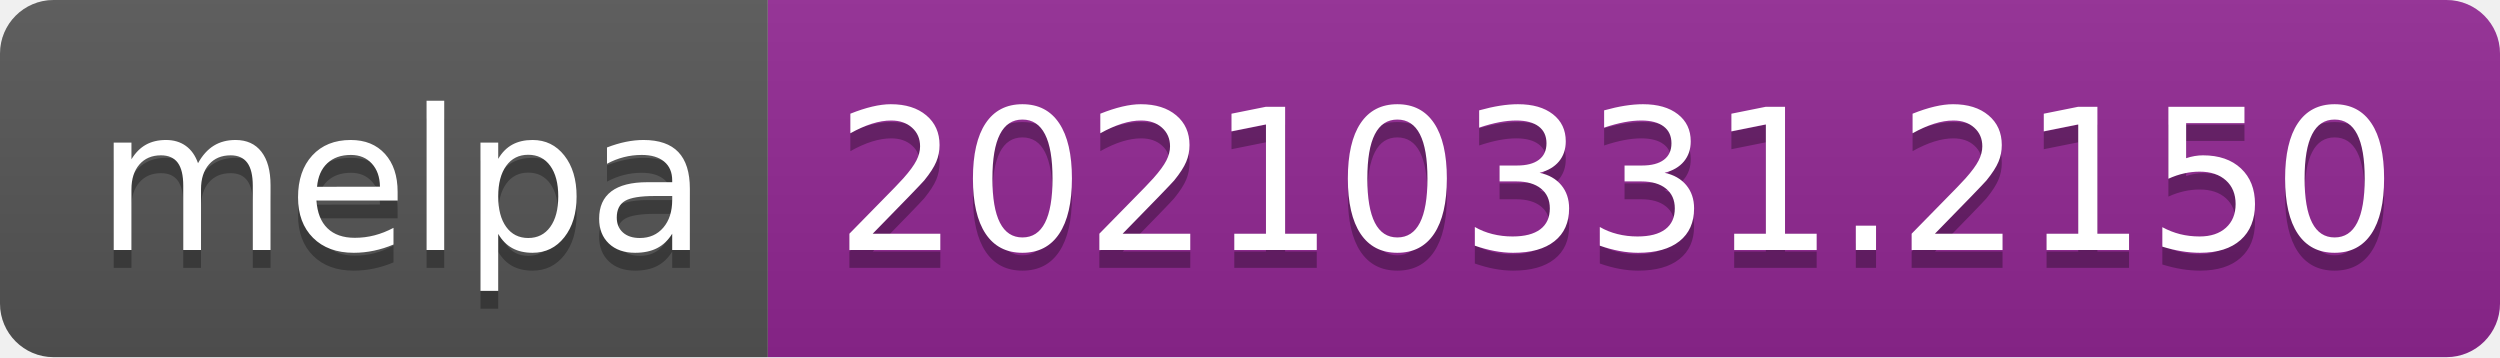
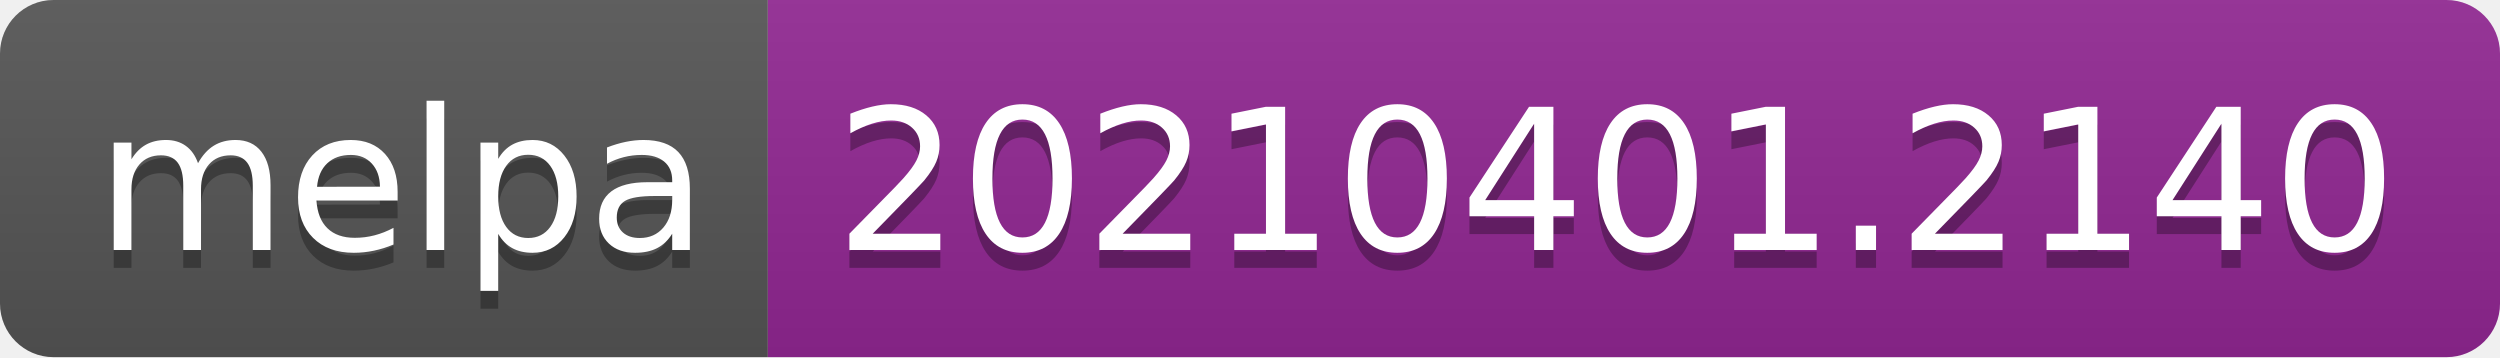
- <svg xmlns="http://www.w3.org/2000/svg" width="140" height="20" role="img" aria-label="melpa: 20210331.2150">
+ <svg xmlns="http://www.w3.org/2000/svg" width="140" height="20" role="img" aria-label="melpa: 20210401.2140">
  <linearGradient id="s" x2="0" y2="100%">
    <stop offset="0" stop-color="#bbb" stop-opacity=".1" />
    <stop offset="1" stop-opacity=".1" />
  </linearGradient>
  <clipPath id="r">
    <rect width="140" height="20" rx="3" fill="#fff" />
  </clipPath>
  <g clip-path="url(#r)">
    <rect width="43" height="20" fill="#555" />
    <rect x="43" width="97" height="20" fill="#922793" />
    <rect width="140" height="20" fill="url(#s)" />
  </g>
  <g fill="#fff" text-anchor="middle" font-family="Verdana,Geneva,DejaVu Sans,sans-serif" text-rendering="geometricPrecision" font-size="110">
    <text aria-hidden="true" x="225" y="150" fill="#010101" fill-opacity=".3" transform="scale(.1)" textLength="330">melpa</text>
    <text x="225" y="140" transform="scale(.1)" fill="#fff" textLength="330">melpa</text>
-     <text aria-hidden="true" x="905" y="150" fill="#010101" fill-opacity=".3" transform="scale(.1)" textLength="870">20210331.2150</text>
-     <text x="905" y="140" transform="scale(.1)" fill="#fff" textLength="870">20210331.2150</text>
+     <text aria-hidden="true" x="905" y="150" fill="#010101" fill-opacity=".3" transform="scale(.1)" textLength="870">20210401.2140</text>
+     <text x="905" y="140" transform="scale(.1)" fill="#fff" textLength="870">20210401.2140</text>
  </g>
</svg>
